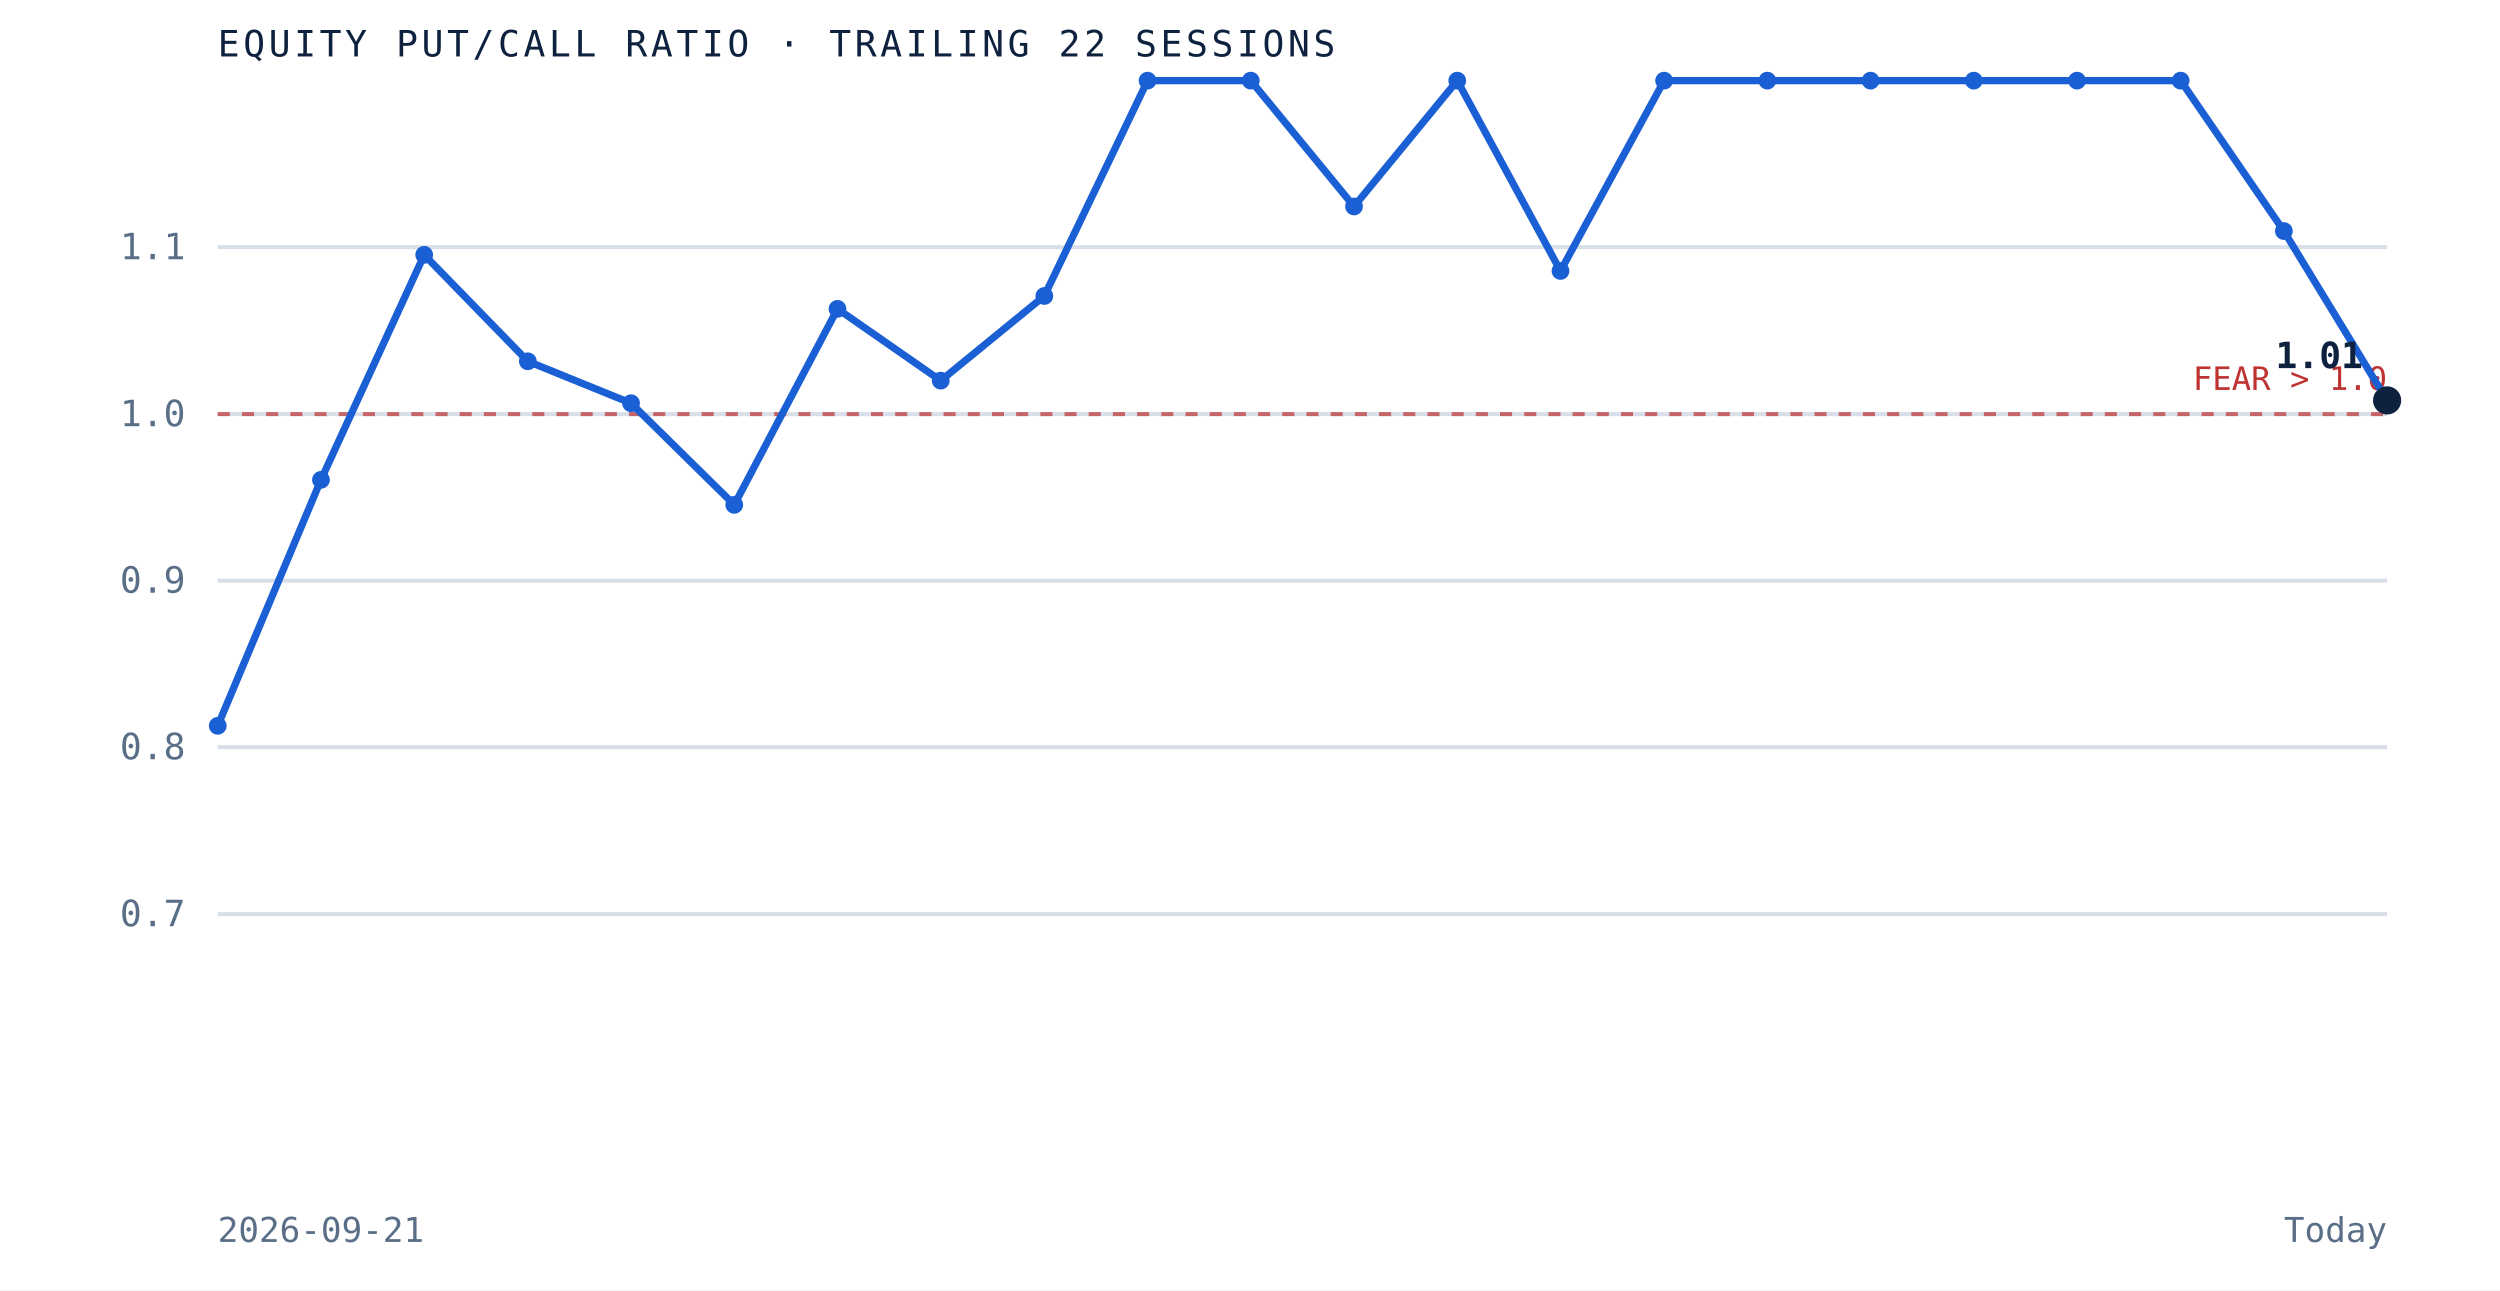
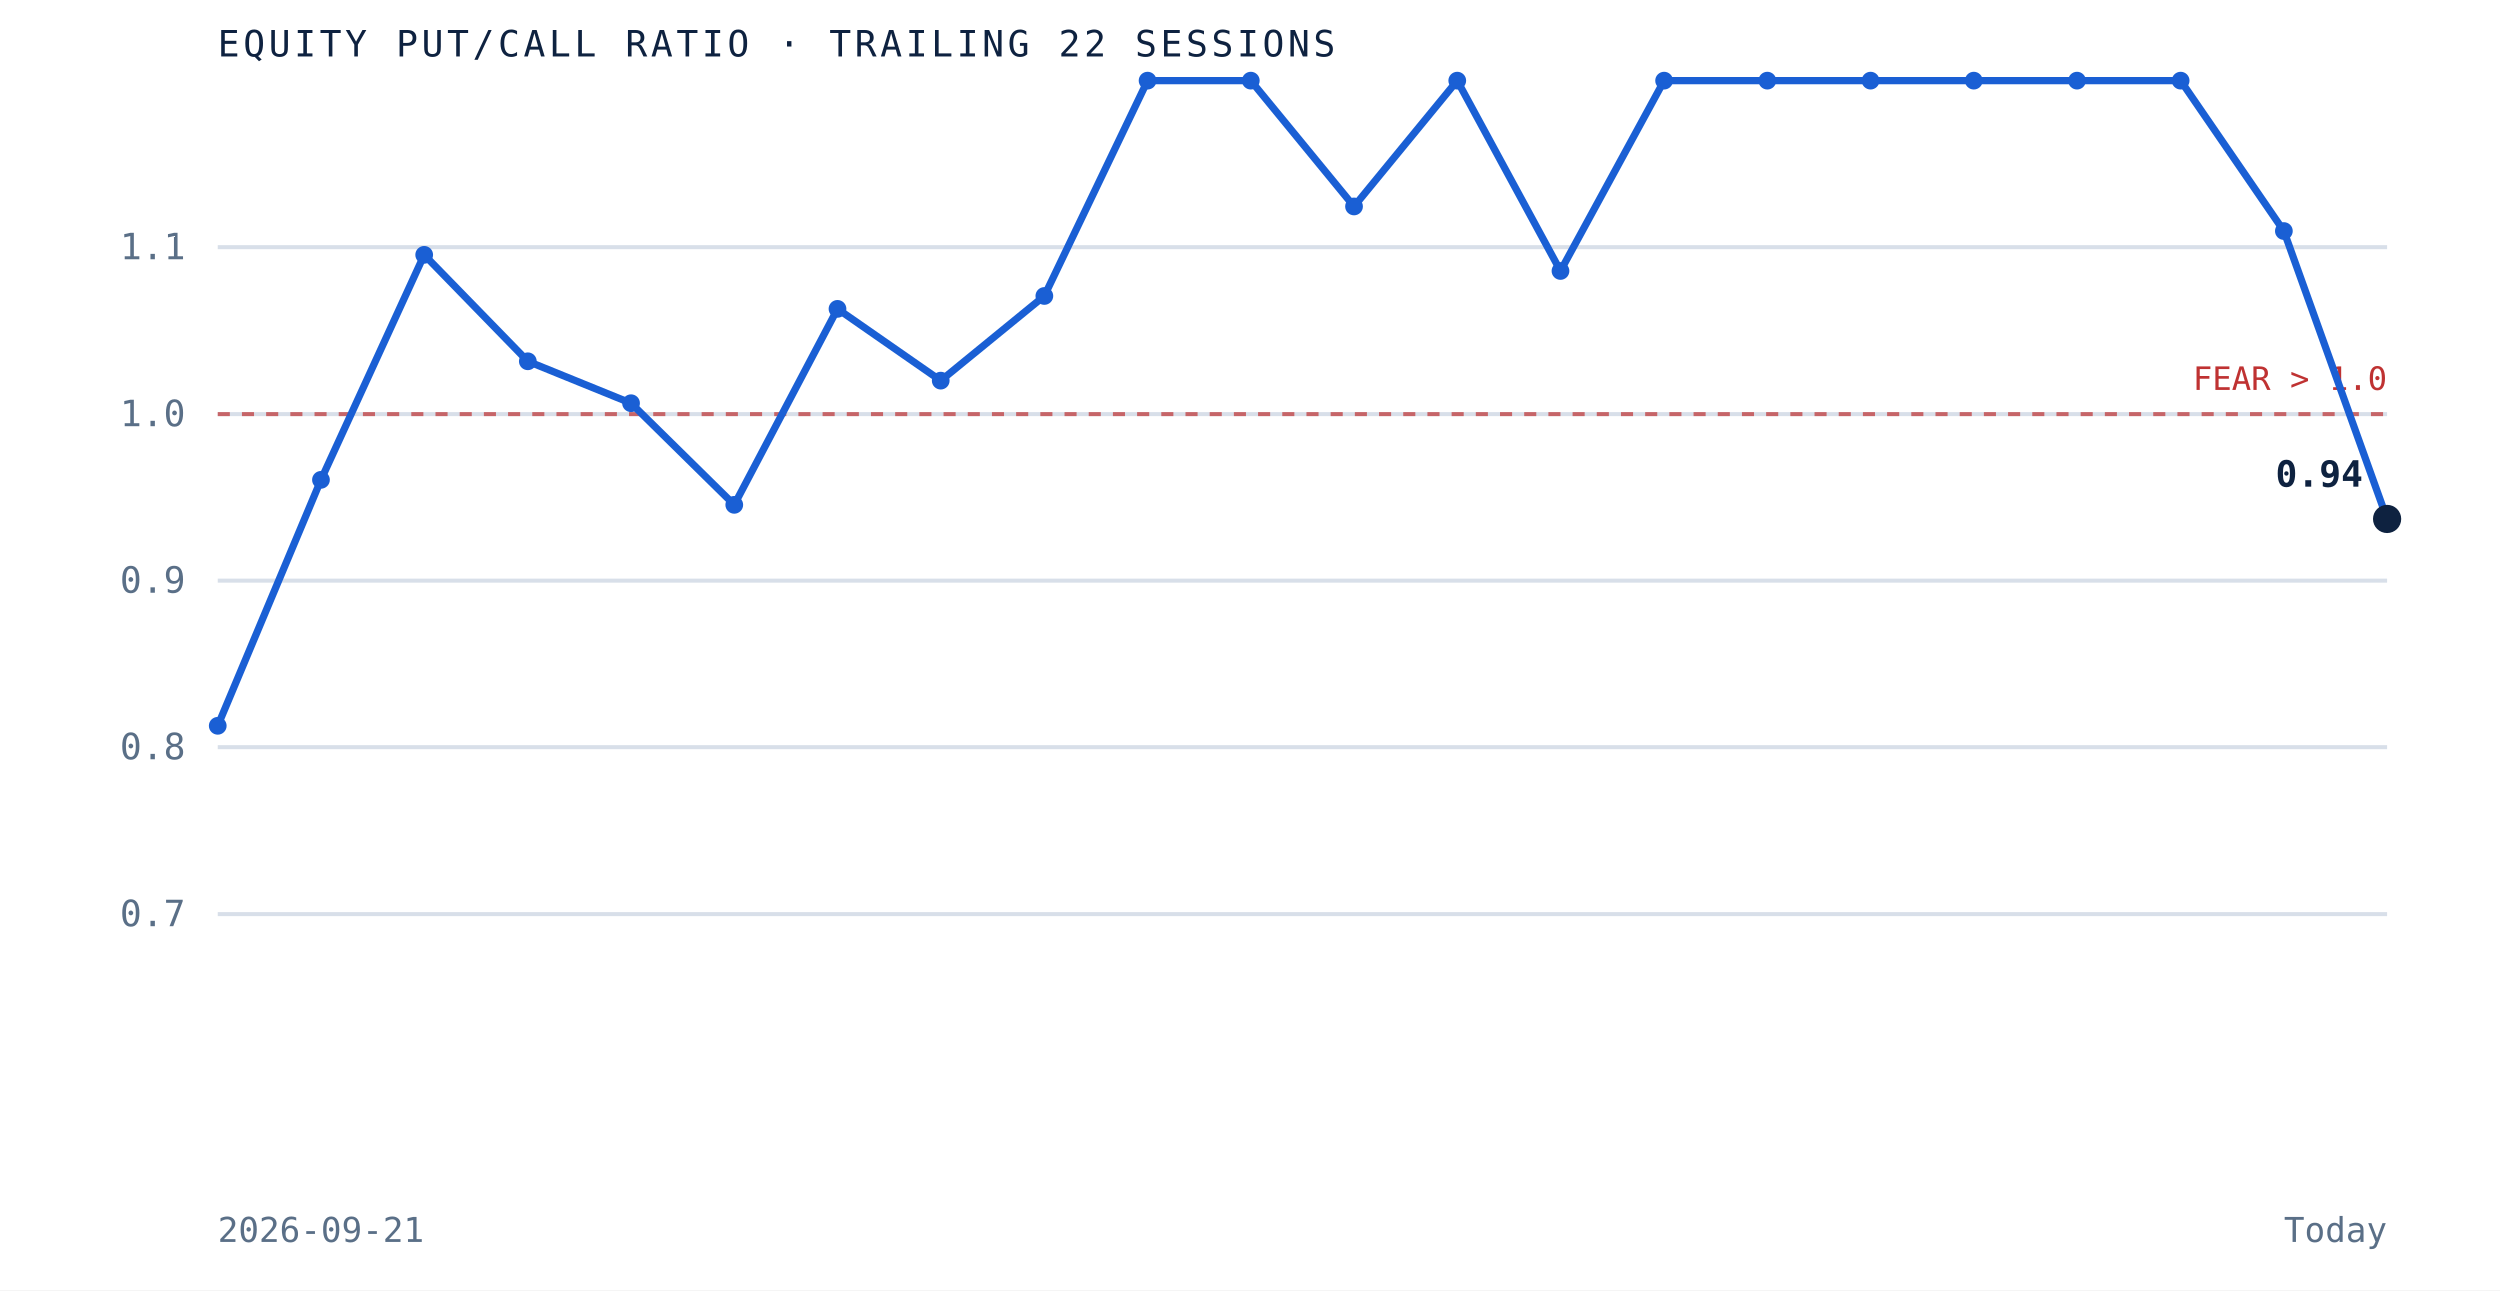
<svg xmlns="http://www.w3.org/2000/svg" viewBox="0 0 620 320" role="img" aria-label="Equity put to call ratio over the trailing 22 sessions" preserveAspectRatio="xMidYMid meet" style="width:100%;height:auto;display:block">
  <rect x="0" y="0" width="620" height="320" fill="white" />
  <line x1="54" y1="226.7" x2="592" y2="226.7" stroke="#d8dfe9" stroke-width="1" />
  <text x="46" y="229.7" text-anchor="end" font-family="'JetBrains Mono', monospace" font-size="9" fill="#5a6f87">0.7</text>
  <line x1="54" y1="185.3" x2="592" y2="185.3" stroke="#d8dfe9" stroke-width="1" />
  <text x="46" y="188.3" text-anchor="end" font-family="'JetBrains Mono', monospace" font-size="9" fill="#5a6f87">0.8</text>
  <line x1="54" y1="144.0" x2="592" y2="144.0" stroke="#d8dfe9" stroke-width="1" />
  <text x="46" y="147.0" text-anchor="end" font-family="'JetBrains Mono', monospace" font-size="9" fill="#5a6f87">0.9</text>
  <line x1="54" y1="102.7" x2="592" y2="102.7" stroke="#d8dfe9" stroke-width="1" />
  <text x="46" y="105.7" text-anchor="end" font-family="'JetBrains Mono', monospace" font-size="9" fill="#5a6f87">1.0</text>
  <line x1="54" y1="61.3" x2="592" y2="61.3" stroke="#d8dfe9" stroke-width="1" />
  <text x="46" y="64.3" text-anchor="end" font-family="'JetBrains Mono', monospace" font-size="9" fill="#5a6f87">1.1</text>
  <line x1="54" y1="102.7" x2="592" y2="102.7" stroke="#bf3232" stroke-width="1" stroke-dasharray="3 3" opacity="0.7" />
  <text x="592" y="96.7" text-anchor="end" font-family="'JetBrains Mono', monospace" font-size="8" fill="#bf3232">FEAR &gt; 1.0</text>
-   <path d="M 54.0 180.0 L 79.6 119.0 L 105.2 63.2 L 130.9 89.6 L 156.5 100.0 L 182.1 125.2 L 207.7 76.6 L 233.3 94.4 L 259.0 73.4 L 284.6 20.0 L 310.2 20.0 L 335.8 51.2 L 361.4 20.0 L 387.0 67.2 L 412.7 20.0 L 438.3 20.0 L 463.9 20.0 L 489.5 20.0 L 515.1 20.0 L 540.8 20.0 L 566.4 57.3 L 592.0 99.3" fill="none" stroke="#1a5fd4" stroke-width="1.8" />
+   <path d="M 54.0 180.0 L 79.6 119.0 L 105.2 63.2 L 130.9 89.6 L 156.5 100.0 L 182.1 125.2 L 207.7 76.6 L 233.3 94.4 L 259.0 73.4 L 284.6 20.0 L 310.2 20.0 L 335.8 51.2 L 361.4 20.0 L 387.0 67.2 L 412.7 20.0 L 438.3 20.0 L 463.9 20.0 L 489.5 20.0 L 515.1 20.0 L 540.8 20.0 L 566.4 57.3 L 592.0 128.7" fill="none" stroke="#1a5fd4" stroke-width="1.8" />
  <circle cx="54.0" cy="180.0" r="2.2" fill="#1a5fd4" />
  <circle cx="79.6" cy="119.0" r="2.2" fill="#1a5fd4" />
  <circle cx="105.2" cy="63.2" r="2.2" fill="#1a5fd4" />
  <circle cx="130.9" cy="89.6" r="2.2" fill="#1a5fd4" />
  <circle cx="156.5" cy="100.0" r="2.2" fill="#1a5fd4" />
  <circle cx="182.1" cy="125.2" r="2.2" fill="#1a5fd4" />
  <circle cx="207.7" cy="76.6" r="2.2" fill="#1a5fd4" />
  <circle cx="233.3" cy="94.4" r="2.2" fill="#1a5fd4" />
  <circle cx="259.0" cy="73.4" r="2.2" fill="#1a5fd4" />
  <circle cx="284.6" cy="20.0" r="2.2" fill="#1a5fd4" />
  <circle cx="310.2" cy="20.0" r="2.2" fill="#1a5fd4" />
  <circle cx="335.8" cy="51.2" r="2.2" fill="#1a5fd4" />
  <circle cx="361.4" cy="20.0" r="2.2" fill="#1a5fd4" />
  <circle cx="387.0" cy="67.2" r="2.2" fill="#1a5fd4" />
  <circle cx="412.7" cy="20.0" r="2.2" fill="#1a5fd4" />
  <circle cx="438.3" cy="20.0" r="2.2" fill="#1a5fd4" />
  <circle cx="463.9" cy="20.0" r="2.2" fill="#1a5fd4" />
  <circle cx="489.5" cy="20.0" r="2.2" fill="#1a5fd4" />
  <circle cx="515.1" cy="20.0" r="2.2" fill="#1a5fd4" />
  <circle cx="540.8" cy="20.0" r="2.2" fill="#1a5fd4" />
  <circle cx="566.4" cy="57.3" r="2.2" fill="#1a5fd4" />
-   <circle cx="592.0" cy="99.3" r="3.5" fill="#0e2240" />
-   <text x="586.0" y="91.3" text-anchor="end" font-family="'JetBrains Mono', monospace" font-size="9" font-weight="bold" fill="#0e2240">1.01</text>
+   <circle cx="592.0" cy="128.7" r="3.5" fill="#0e2240" />
+   <text x="586.0" y="120.7" text-anchor="end" font-family="'JetBrains Mono', monospace" font-size="9" font-weight="bold" fill="#0e2240">0.94</text>
  <text x="54" y="14" font-family="'JetBrains Mono', monospace" font-size="9" letter-spacing="0.1em" fill="#0e2240">EQUITY PUT/CALL RATIO · TRAILING 22 SESSIONS</text>
  <text x="54" y="308" font-family="'JetBrains Mono', monospace" font-size="8.5" fill="#5a6f87">2026-09-21</text>
  <text x="592" y="308" text-anchor="end" font-family="'JetBrains Mono', monospace" font-size="8.5" fill="#5a6f87">Today</text>
</svg>
